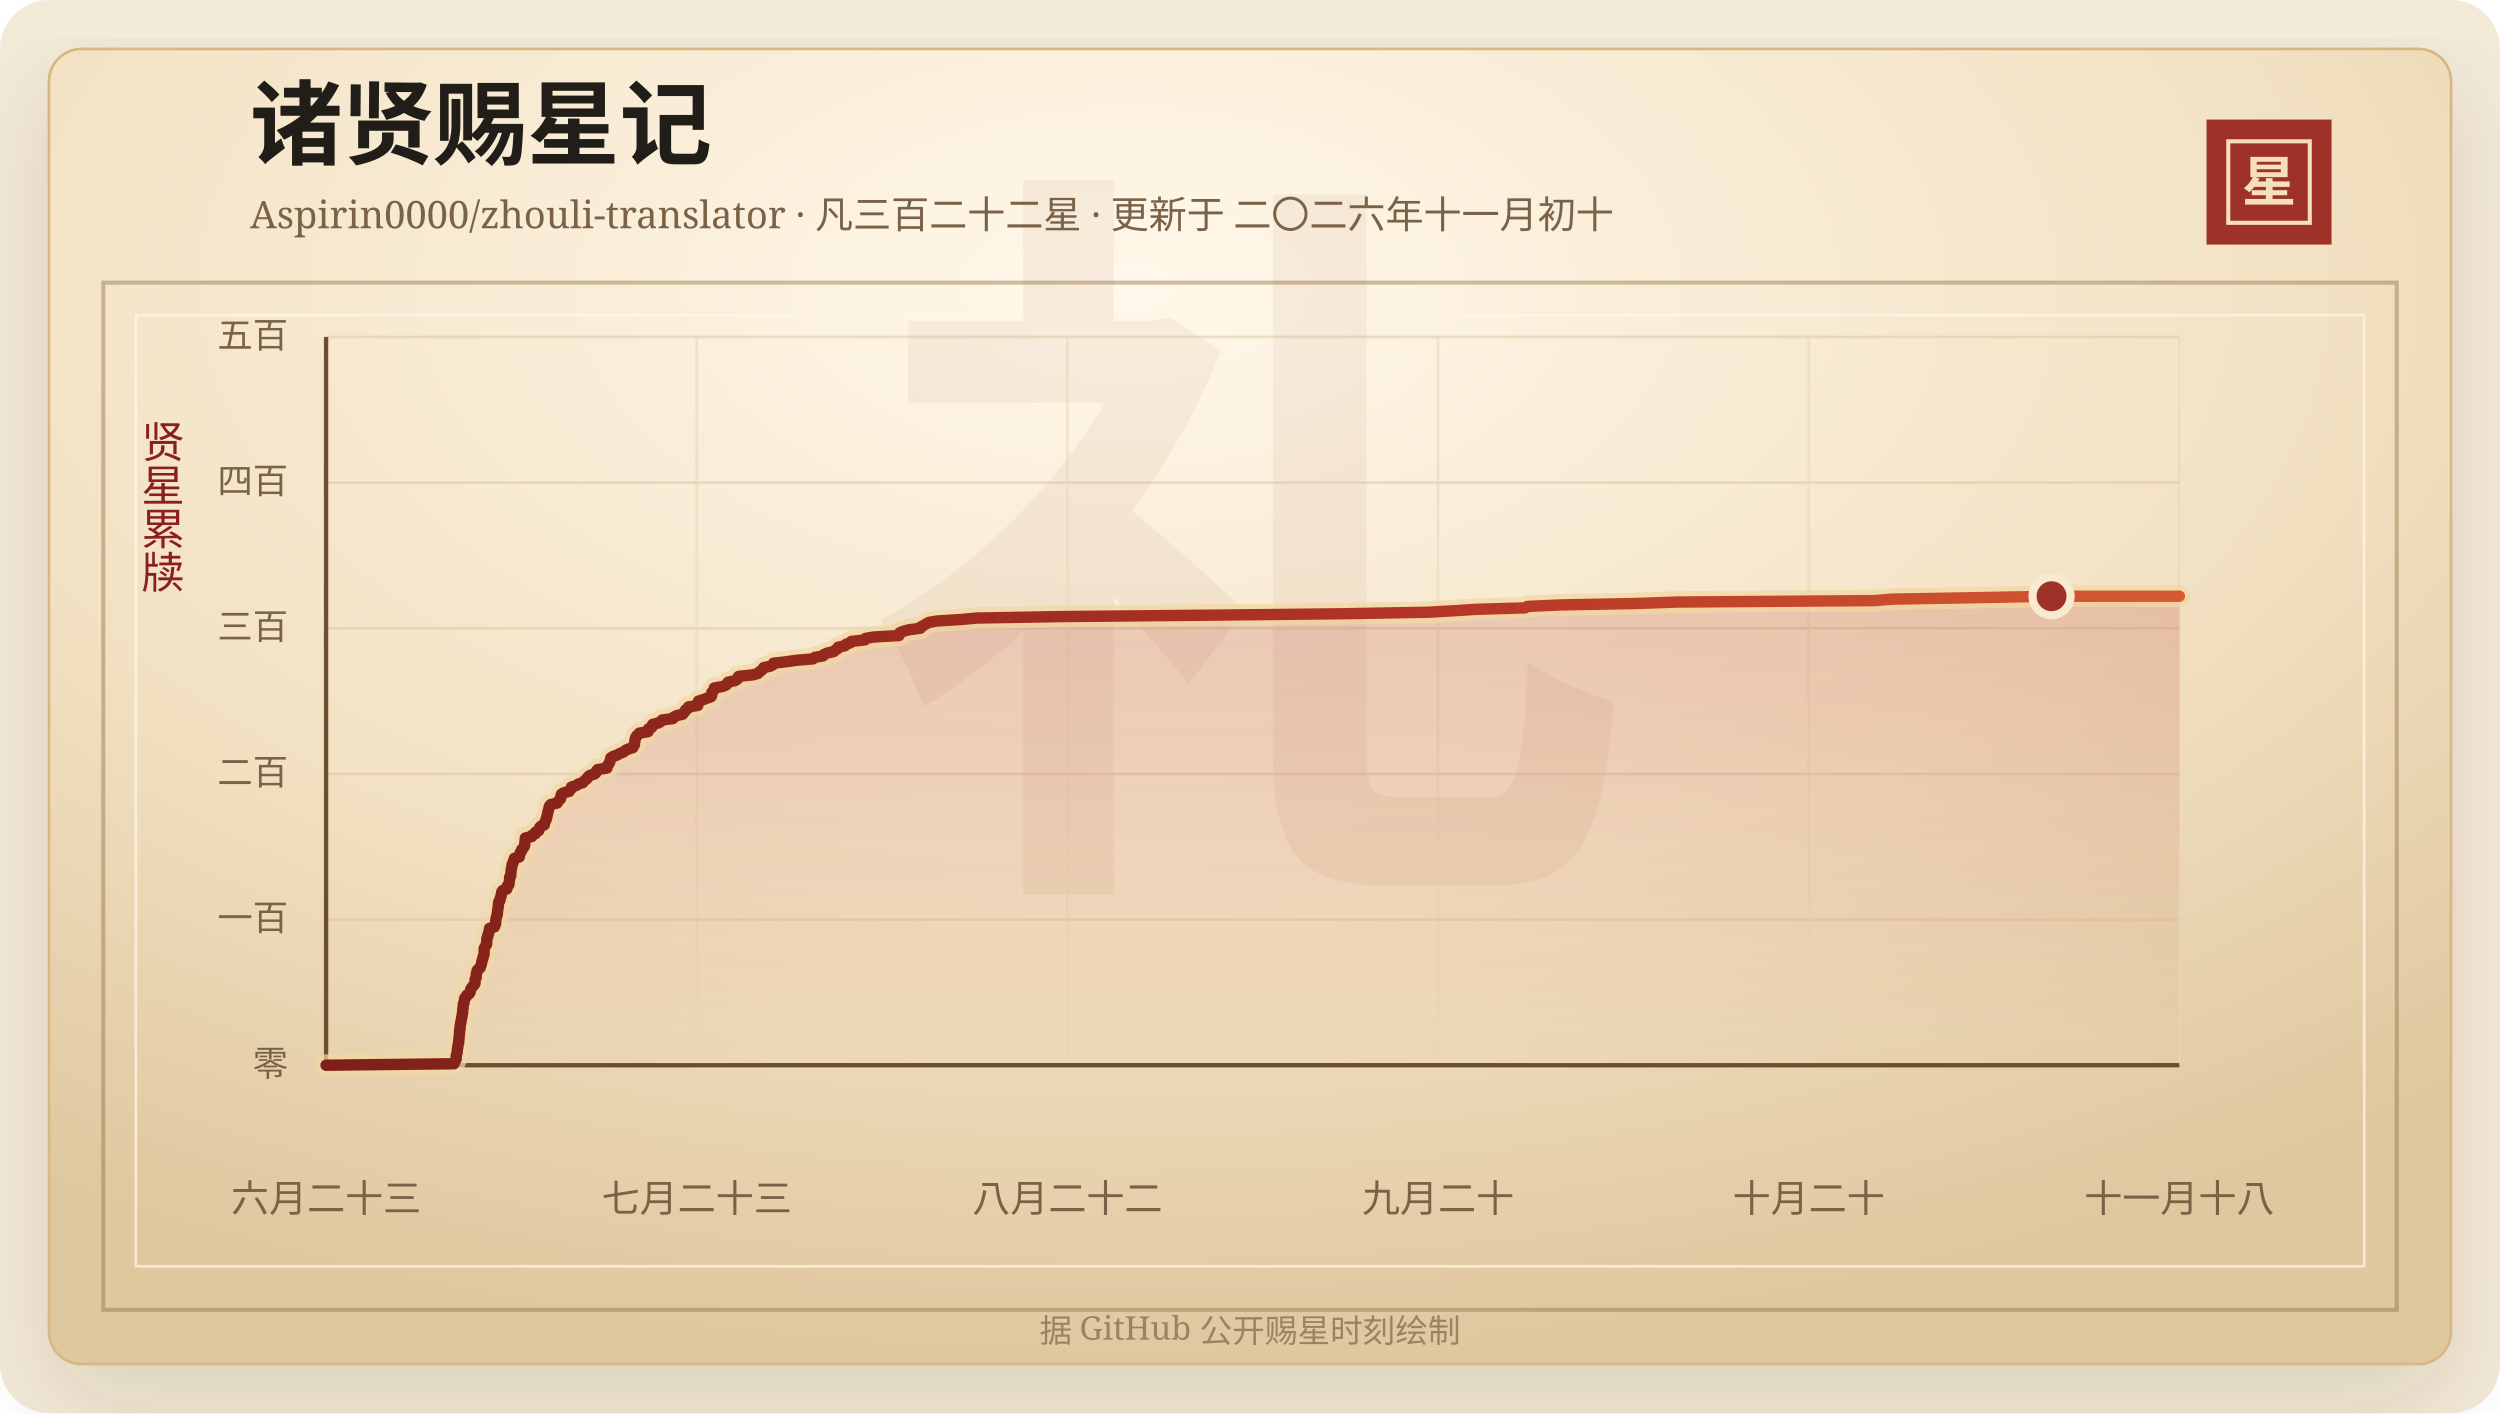
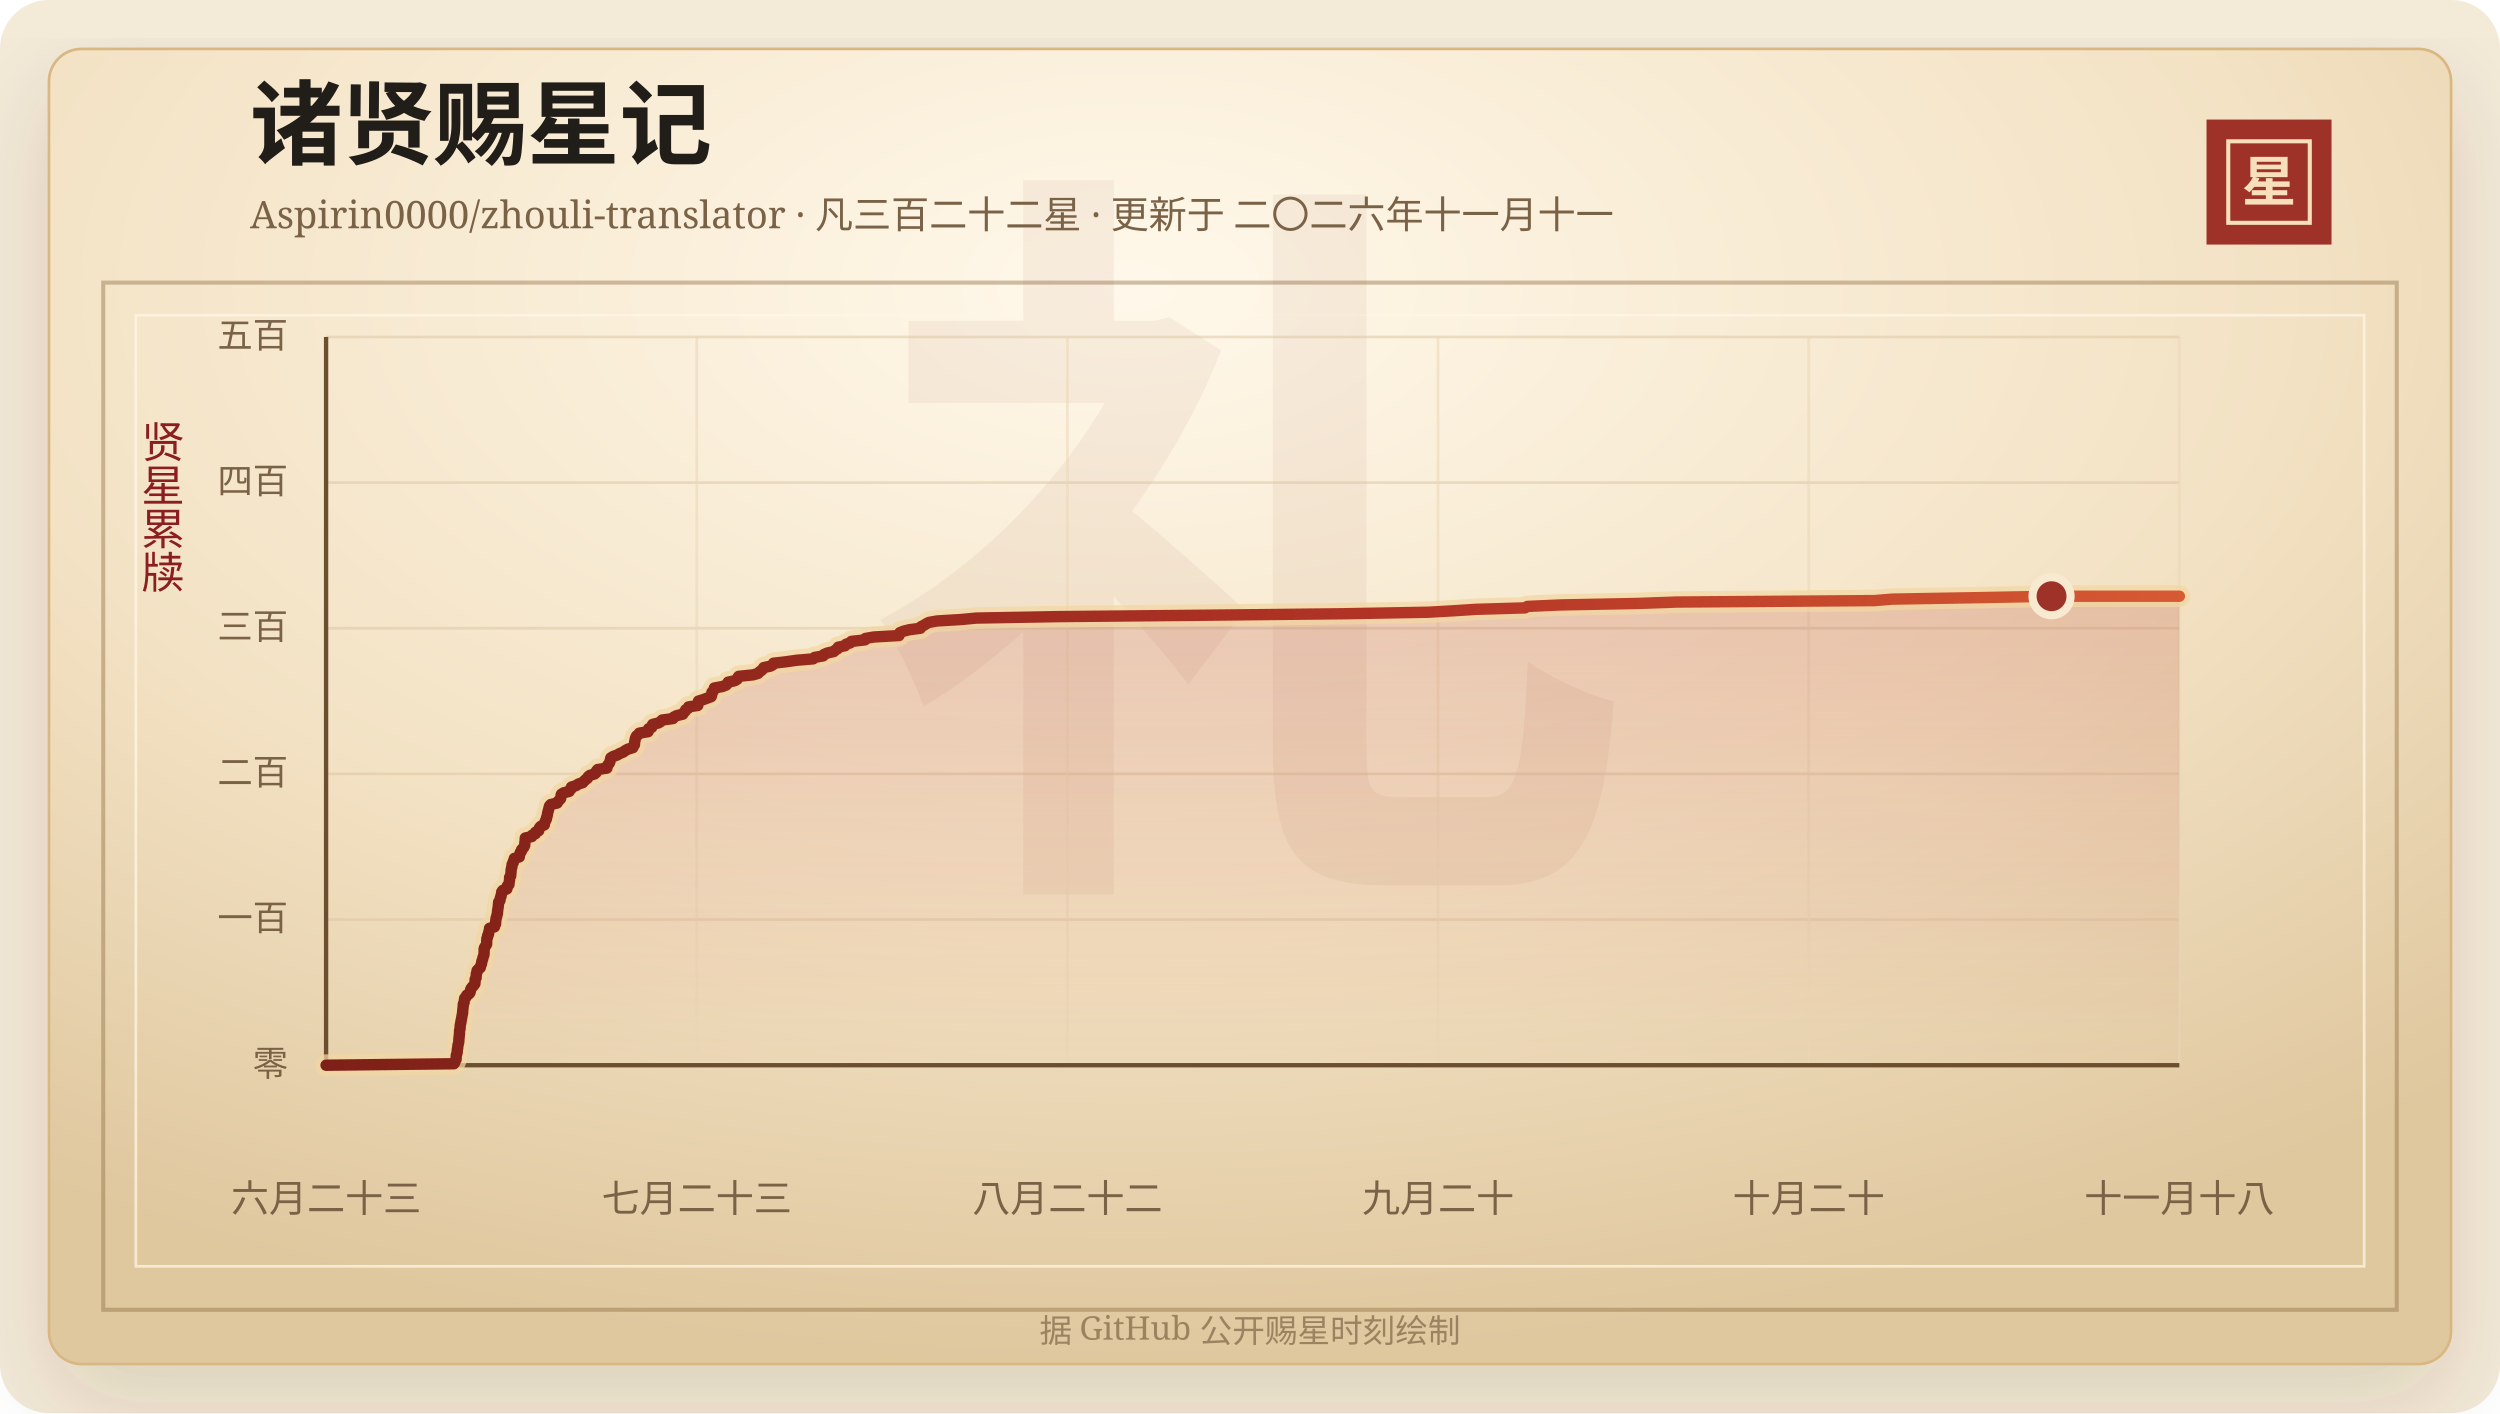
<svg xmlns="http://www.w3.org/2000/svg" width="920" height="520" viewBox="0 0 920 520" role="img" aria-labelledby="title desc">
  <defs>
    <linearGradient id="line" x1="0" x2="1" y1="0" y2="0">
      <stop offset="0%" stop-color="#7d2017" />
      <stop offset="58%" stop-color="#b33426" />
      <stop offset="100%" stop-color="#d65a32" />
    </linearGradient>
    <linearGradient id="area" x1="0" x2="0" y1="0" y2="1">
      <stop offset="0%" stop-color="#b33426" stop-opacity="0.2" />
      <stop offset="100%" stop-color="#b33426" stop-opacity="0" />
    </linearGradient>
    <radialGradient id="paper" cx="45%" cy="18%" r="82%">
      <stop offset="0%" stop-color="#fff8ea" />
      <stop offset="58%" stop-color="#f3e2c4" />
      <stop offset="100%" stop-color="#dfc79e" />
    </radialGradient>
    <filter id="shadow" x="-20%" y="-20%" width="140%" height="140%">
      <feDropShadow dx="0" dy="14" stdDeviation="18" flood-color="#3b2a20" flood-opacity="0.14" />
    </filter>
  </defs>
  <rect width="920" height="520" rx="18" fill="#f4ead8" />
  <rect x="18" y="18" width="884" height="484" rx="12" fill="url(#paper)" stroke="#d8b783" filter="url(#shadow)" />
  <rect x="38" y="104" width="844" height="378" fill="none" stroke="#8c6b3f" stroke-opacity="0.42" stroke-width="1.5" />
  <rect x="50" y="116" width="820" height="350" fill="none" stroke="#fff7e5" stroke-opacity="0.72" />
  <text x="460" y="304" text-anchor="middle" fill="#8c342a" fill-opacity="0.06" font-family="Songti SC, STSong, SimSun, serif" font-size="280" font-weight="700">礼</text>
  <text x="92" y="58" fill="#211d18" font-family="Songti SC, STSong, SimSun, serif" font-size="34" font-weight="700">诸贤赐星记</text>
-   <text x="92" y="84" fill="#7a6247" font-family="Songti SC, STSong, SimSun, serif" font-size="14.0">Aspirin0000/zhouli-translator · 凡三百二十二星 · 更新于 二〇二六年十一月初十</text>
+   <text x="92" y="84" fill="#7a6247" font-family="Songti SC, STSong, SimSun, serif" font-size="14.0">Aspirin0000/zhouli-translator · 凡三百二十二星 · 更新于 二〇二六年十一月十一</text>
  <rect x="812" y="44" width="46" height="46" fill="#9e3228" />
  <rect x="820" y="52" width="30" height="30" fill="none" stroke="#f6dfba" stroke-width="1.5" />
  <text x="835" y="74" text-anchor="middle" fill="#f6dfba" font-family="Songti SC, STSong, SimSun, serif" font-size="20" font-weight="700">星</text>
  <text x="60" y="166" text-anchor="middle" fill="#8b1e1e" font-family="Songti SC, STSong, SimSun, serif" font-size="16" writing-mode="vertical-rl">贤星累牍</text>
  <line x1="120" y1="392.00" x2="802" y2="392.00" stroke="#d9c29e" stroke-opacity="0.48" />
  <text x="106" y="396.00" text-anchor="end" fill="#7a6247" font-family="Songti SC, STSong, SimSun, serif" font-size="13">零</text>
  <line x1="120" y1="338.40" x2="802" y2="338.40" stroke="#d9c29e" stroke-opacity="0.48" />
  <text x="106" y="342.40" text-anchor="end" fill="#7a6247" font-family="Songti SC, STSong, SimSun, serif" font-size="13">一百</text>
  <line x1="120" y1="284.80" x2="802" y2="284.80" stroke="#d9c29e" stroke-opacity="0.48" />
  <text x="106" y="288.80" text-anchor="end" fill="#7a6247" font-family="Songti SC, STSong, SimSun, serif" font-size="13">二百</text>
  <line x1="120" y1="231.20" x2="802" y2="231.20" stroke="#d9c29e" stroke-opacity="0.48" />
  <text x="106" y="235.20" text-anchor="end" fill="#7a6247" font-family="Songti SC, STSong, SimSun, serif" font-size="13">三百</text>
  <line x1="120" y1="177.60" x2="802" y2="177.60" stroke="#d9c29e" stroke-opacity="0.48" />
  <text x="106" y="181.60" text-anchor="end" fill="#7a6247" font-family="Songti SC, STSong, SimSun, serif" font-size="13">四百</text>
  <line x1="120" y1="124.00" x2="802" y2="124.00" stroke="#d9c29e" stroke-opacity="0.48" />
  <text x="106" y="128.00" text-anchor="end" fill="#7a6247" font-family="Songti SC, STSong, SimSun, serif" font-size="13">五百</text>
  <line x1="120.00" y1="124" x2="120.00" y2="392" stroke="#ead6b7" stroke-opacity="0.54" />
  <text x="120.00" y="446" text-anchor="middle" fill="#7a6247" font-family="Songti SC, STSong, SimSun, serif" font-size="14">六月二十三</text>
  <line x1="256.40" y1="124" x2="256.40" y2="392" stroke="#ead6b7" stroke-opacity="0.54" />
  <text x="256.40" y="446" text-anchor="middle" fill="#7a6247" font-family="Songti SC, STSong, SimSun, serif" font-size="14">七月二十三</text>
  <line x1="392.80" y1="124" x2="392.80" y2="392" stroke="#ead6b7" stroke-opacity="0.54" />
  <text x="392.80" y="446" text-anchor="middle" fill="#7a6247" font-family="Songti SC, STSong, SimSun, serif" font-size="14">八月二十二</text>
  <line x1="529.20" y1="124" x2="529.20" y2="392" stroke="#ead6b7" stroke-opacity="0.54" />
  <text x="529.20" y="446" text-anchor="middle" fill="#7a6247" font-family="Songti SC, STSong, SimSun, serif" font-size="14">九月二十</text>
  <line x1="665.60" y1="124" x2="665.60" y2="392" stroke="#ead6b7" stroke-opacity="0.54" />
  <text x="665.60" y="446" text-anchor="middle" fill="#7a6247" font-family="Songti SC, STSong, SimSun, serif" font-size="14">十月二十</text>
  <line x1="802.00" y1="124" x2="802.00" y2="392" stroke="#ead6b7" stroke-opacity="0.54" />
  <text x="802.00" y="446" text-anchor="middle" fill="#7a6247" font-family="Songti SC, STSong, SimSun, serif" font-size="14">十一月十八</text>
  <line x1="120" y1="392" x2="802" y2="392" stroke="#6c4f2e" stroke-width="1.6" />
  <line x1="120" y1="124" x2="120" y2="392" stroke="#6c4f2e" stroke-width="1.6" />
  <polygon points="120.00,392.00 120.00,392.00 167.03,391.46 167.38,390.93 167.50,390.39 167.84,389.86 167.87,389.32 167.88,388.78 167.94,388.25 168.13,387.71 168.27,387.18 168.27,386.64 168.33,386.10 168.45,385.57 168.48,385.03 168.56,384.50 168.73,383.96 168.82,383.42 168.85,382.89 168.87,382.35 168.95,381.82 168.98,381.28 169.06,380.74 169.10,380.21 169.10,379.67 169.12,379.14 169.31,378.60 169.32,378.06 169.35,377.53 169.42,376.99 169.59,376.46 169.61,375.92 169.75,375.38 169.84,374.85 169.95,374.31 170.04,373.78 170.13,373.24 170.26,372.70 170.26,372.17 170.31,371.63 170.38,371.10 170.42,370.56 170.48,370.02 170.50,369.49 170.79,368.95 170.83,368.42 170.93,367.88 171.01,367.34 171.60,366.81 171.73,366.27 172.60,365.74 172.98,365.20 173.10,364.66 173.18,364.13 173.49,363.59 173.92,363.06 174.42,362.52 174.77,361.98 174.81,361.45 174.83,360.91 174.85,360.38 175.21,359.84 175.22,359.30 175.28,358.77 175.30,358.23 175.56,357.70 175.57,357.16 176.10,356.62 176.74,356.09 176.82,355.55 177.08,355.02 177.25,354.48 177.28,353.94 177.43,353.41 177.68,352.87 177.72,352.34 177.95,351.80 178.11,351.26 178.15,350.73 178.16,350.19 178.16,349.66 178.17,349.12 178.38,348.58 178.72,348.05 179.07,347.51 179.10,346.98 179.12,346.44 179.13,345.90 179.17,345.37 179.44,344.83 179.45,344.30 179.79,343.76 179.81,343.22 179.98,342.69 180.14,342.15 180.15,341.62 181.96,341.08 182.01,340.54 182.38,340.01 182.40,339.47 182.41,338.94 182.52,338.40 182.55,337.86 182.79,337.33 182.85,336.79 183.06,336.26 183.08,335.72 183.11,335.18 183.20,334.65 183.29,334.11 183.35,333.58 183.41,333.04 183.45,332.50 183.50,331.97 183.96,331.43 184.05,330.90 184.12,330.36 184.40,329.82 184.43,329.29 184.63,328.75 184.64,328.22 185.04,327.68 186.52,327.14 186.65,326.61 186.67,326.07 187.28,325.54 187.33,325.00 187.40,324.46 187.51,323.93 187.53,323.39 187.53,322.86 187.95,322.32 187.96,321.78 188.04,321.25 188.07,320.71 188.09,320.18 188.19,319.64 188.38,319.10 188.39,318.57 188.47,318.03 188.86,317.50 188.91,316.96 189.24,316.42 189.28,315.89 191.10,315.35 191.11,314.82 191.34,314.28 191.43,313.74 191.89,313.21 191.96,312.67 192.49,312.14 192.87,311.60 193.10,311.06 193.11,310.53 193.17,309.99 193.24,309.46 193.27,308.92 193.31,308.38 195.72,307.85 195.88,307.31 197.06,306.78 197.07,306.24 198.25,305.70 198.37,305.17 198.53,304.63 198.99,304.10 200.30,303.56 200.37,303.02 200.53,302.49 200.80,301.95 201.07,301.42 201.12,300.88 201.34,300.34 201.44,299.81 201.51,299.27 201.67,298.74 201.78,298.20 201.97,297.66 202.06,297.13 202.23,296.59 202.69,296.06 205.03,295.52 205.32,294.98 205.81,294.45 206.30,293.91 206.42,293.38 206.45,292.84 206.58,292.30 207.36,291.77 209.48,291.23 209.70,290.70 210.29,290.16 210.31,289.62 212.04,289.09 212.77,288.55 214.43,288.02 214.90,287.48 215.48,286.94 216.19,286.41 216.42,285.87 217.06,285.34 218.84,284.80 219.41,284.26 219.48,283.73 219.94,283.19 223.36,282.66 223.39,282.12 223.61,281.58 224.10,281.05 224.39,280.51 224.51,279.98 224.67,279.44 224.78,278.90 225.64,278.37 227.17,277.83 228.04,277.30 229.41,276.76 230.07,276.22 231.07,275.69 232.87,275.15 233.08,274.62 233.47,274.08 233.52,273.54 233.54,273.01 233.72,272.47 233.74,271.94 233.96,271.40 234.22,270.86 234.90,270.33 235.29,269.79 238.50,269.26 238.68,268.72 238.68,268.18 239.86,267.65 239.89,267.11 240.19,266.58 242.34,266.04 243.19,265.50 243.67,264.97 247.65,264.43 247.94,263.90 248.99,263.36 251.26,262.82 251.60,262.29 252.11,261.75 252.32,261.22 253.22,260.68 253.38,260.14 256.79,259.61 256.91,259.07 256.95,258.54 257.04,258.00 258.78,257.46 260.20,256.93 261.69,256.39 261.91,255.86 261.97,255.32 261.97,254.78 262.53,254.25 262.77,253.71 262.87,253.18 265.87,252.64 267.20,252.10 267.70,251.57 267.96,251.03 270.42,250.50 271.30,249.96 271.45,249.42 271.85,248.89 277.09,248.35 278.93,247.82 279.42,247.28 280.20,246.74 280.69,246.21 281.06,245.67 283.53,245.14 284.48,244.60 284.65,244.06 289.29,243.53 293.00,242.99 299.23,242.46 299.78,241.92 302.90,241.38 303.20,240.85 304.48,240.31 306.83,239.78 307.39,239.24 308.29,238.70 308.45,238.17 310.97,237.63 311.32,237.10 312.94,236.56 313.32,236.02 318.29,235.49 318.46,234.95 321.49,234.42 330.83,233.88 330.97,233.34 331.17,232.81 332.52,232.27 334.62,231.74 338.72,231.20 338.88,230.66 339.93,230.13 340.80,229.59 341.79,229.06 344.80,228.52 353.71,227.98 359.30,227.45 389.59,226.91 445.45,226.38 495.28,225.84 525.61,225.30 534.81,224.77 543.18,224.23 561.22,223.70 562.05,223.16 574.21,222.62 601.79,222.09 617.23,221.55 689.89,221.02 696.24,220.48 727.45,219.94 754.97,219.41 802.00,219.41 802.00,392.00" fill="url(#area)" />
  <polyline points="120.00,392.00 167.03,391.46 167.38,390.93 167.50,390.39 167.84,389.86 167.87,389.32 167.88,388.78 167.94,388.25 168.13,387.71 168.27,387.18 168.27,386.64 168.33,386.10 168.45,385.57 168.48,385.03 168.56,384.50 168.73,383.96 168.82,383.42 168.85,382.89 168.87,382.35 168.95,381.82 168.98,381.28 169.06,380.74 169.10,380.21 169.10,379.67 169.12,379.14 169.31,378.60 169.32,378.06 169.35,377.53 169.42,376.99 169.59,376.46 169.61,375.92 169.75,375.38 169.84,374.85 169.95,374.31 170.04,373.78 170.13,373.24 170.26,372.70 170.26,372.17 170.31,371.63 170.38,371.10 170.42,370.56 170.48,370.02 170.50,369.49 170.79,368.95 170.83,368.42 170.93,367.88 171.01,367.34 171.60,366.81 171.73,366.27 172.60,365.74 172.98,365.20 173.10,364.66 173.18,364.13 173.49,363.59 173.92,363.06 174.42,362.52 174.77,361.98 174.81,361.45 174.83,360.91 174.85,360.38 175.21,359.84 175.22,359.30 175.28,358.77 175.30,358.23 175.56,357.70 175.57,357.16 176.10,356.62 176.74,356.09 176.82,355.55 177.08,355.02 177.25,354.48 177.28,353.94 177.43,353.41 177.68,352.87 177.72,352.34 177.95,351.80 178.11,351.26 178.15,350.73 178.16,350.19 178.16,349.66 178.17,349.12 178.38,348.58 178.72,348.05 179.07,347.51 179.10,346.98 179.12,346.44 179.13,345.90 179.17,345.37 179.44,344.83 179.45,344.30 179.79,343.76 179.81,343.22 179.98,342.69 180.14,342.15 180.15,341.62 181.96,341.08 182.01,340.54 182.38,340.01 182.40,339.47 182.41,338.94 182.52,338.40 182.55,337.86 182.79,337.33 182.85,336.79 183.06,336.26 183.08,335.72 183.11,335.18 183.20,334.65 183.29,334.11 183.35,333.58 183.41,333.04 183.45,332.50 183.50,331.97 183.96,331.43 184.05,330.90 184.12,330.36 184.40,329.82 184.43,329.29 184.63,328.75 184.64,328.22 185.04,327.68 186.52,327.14 186.65,326.61 186.67,326.07 187.28,325.54 187.33,325.00 187.40,324.46 187.51,323.93 187.53,323.39 187.53,322.86 187.95,322.32 187.96,321.78 188.04,321.25 188.07,320.71 188.09,320.18 188.19,319.64 188.38,319.10 188.39,318.57 188.47,318.03 188.86,317.50 188.91,316.96 189.24,316.42 189.28,315.89 191.10,315.35 191.11,314.82 191.34,314.28 191.43,313.74 191.89,313.21 191.96,312.67 192.49,312.14 192.87,311.60 193.10,311.06 193.11,310.53 193.17,309.99 193.24,309.46 193.27,308.92 193.31,308.38 195.72,307.85 195.88,307.31 197.06,306.78 197.07,306.24 198.25,305.70 198.37,305.17 198.53,304.63 198.99,304.10 200.30,303.56 200.37,303.02 200.53,302.49 200.80,301.95 201.07,301.42 201.12,300.88 201.34,300.34 201.44,299.81 201.51,299.27 201.67,298.74 201.78,298.20 201.97,297.66 202.06,297.13 202.23,296.59 202.69,296.06 205.03,295.52 205.32,294.98 205.81,294.45 206.30,293.91 206.42,293.38 206.45,292.84 206.58,292.30 207.36,291.77 209.48,291.23 209.70,290.70 210.29,290.16 210.31,289.62 212.04,289.09 212.77,288.55 214.43,288.02 214.90,287.48 215.48,286.94 216.19,286.41 216.42,285.87 217.06,285.34 218.84,284.80 219.41,284.26 219.48,283.73 219.94,283.19 223.36,282.66 223.39,282.12 223.61,281.58 224.10,281.05 224.39,280.51 224.51,279.98 224.67,279.44 224.78,278.90 225.64,278.37 227.17,277.83 228.04,277.30 229.41,276.76 230.07,276.22 231.07,275.69 232.87,275.15 233.08,274.62 233.47,274.08 233.52,273.54 233.54,273.01 233.72,272.47 233.74,271.94 233.96,271.40 234.22,270.86 234.90,270.33 235.29,269.79 238.50,269.26 238.68,268.72 238.68,268.18 239.86,267.65 239.89,267.11 240.19,266.58 242.34,266.04 243.19,265.50 243.67,264.97 247.65,264.43 247.94,263.90 248.99,263.36 251.26,262.82 251.60,262.29 252.11,261.75 252.32,261.22 253.22,260.68 253.38,260.14 256.79,259.61 256.91,259.07 256.95,258.54 257.04,258.00 258.78,257.46 260.20,256.93 261.69,256.39 261.91,255.86 261.97,255.32 261.97,254.78 262.53,254.25 262.77,253.71 262.87,253.18 265.87,252.64 267.20,252.10 267.70,251.57 267.96,251.03 270.42,250.50 271.30,249.96 271.45,249.42 271.85,248.89 277.09,248.35 278.93,247.82 279.42,247.28 280.20,246.74 280.69,246.21 281.06,245.67 283.53,245.14 284.48,244.60 284.65,244.06 289.29,243.53 293.00,242.99 299.23,242.46 299.78,241.92 302.90,241.38 303.20,240.85 304.48,240.31 306.83,239.78 307.39,239.24 308.29,238.70 308.45,238.17 310.97,237.63 311.32,237.10 312.94,236.56 313.32,236.02 318.29,235.49 318.46,234.95 321.49,234.42 330.83,233.88 330.97,233.34 331.17,232.81 332.52,232.27 334.62,231.74 338.72,231.20 338.88,230.66 339.93,230.13 340.80,229.59 341.79,229.06 344.80,228.52 353.71,227.98 359.30,227.45 389.59,226.91 445.45,226.38 495.28,225.84 525.61,225.30 534.81,224.77 543.18,224.23 561.22,223.70 562.05,223.16 574.21,222.62 601.79,222.09 617.23,221.55 689.89,221.02 696.24,220.48 727.45,219.94 754.97,219.41 802.00,219.41" fill="none" stroke="#f3d7a2" stroke-width="8" stroke-linecap="round" stroke-linejoin="round" opacity="0.72" />
  <polyline points="120.00,392.00 167.03,391.46 167.38,390.93 167.50,390.39 167.84,389.86 167.87,389.32 167.88,388.78 167.94,388.25 168.13,387.71 168.27,387.18 168.27,386.64 168.33,386.10 168.45,385.57 168.48,385.03 168.56,384.50 168.73,383.96 168.82,383.42 168.85,382.89 168.87,382.35 168.95,381.82 168.98,381.28 169.06,380.74 169.10,380.21 169.10,379.67 169.12,379.14 169.31,378.60 169.32,378.06 169.35,377.53 169.42,376.99 169.59,376.46 169.61,375.92 169.75,375.38 169.84,374.85 169.95,374.31 170.04,373.78 170.13,373.24 170.26,372.70 170.26,372.17 170.31,371.63 170.38,371.10 170.42,370.56 170.48,370.02 170.50,369.49 170.79,368.95 170.83,368.42 170.93,367.88 171.01,367.34 171.60,366.81 171.73,366.27 172.60,365.74 172.98,365.20 173.10,364.66 173.18,364.13 173.49,363.59 173.92,363.06 174.42,362.52 174.77,361.98 174.81,361.45 174.83,360.91 174.85,360.38 175.21,359.84 175.22,359.30 175.28,358.77 175.30,358.23 175.56,357.70 175.57,357.16 176.10,356.62 176.74,356.09 176.82,355.55 177.08,355.02 177.25,354.48 177.28,353.94 177.43,353.41 177.68,352.87 177.72,352.34 177.95,351.80 178.11,351.26 178.15,350.73 178.16,350.19 178.16,349.66 178.17,349.12 178.38,348.58 178.72,348.05 179.07,347.51 179.10,346.98 179.12,346.44 179.13,345.90 179.17,345.37 179.44,344.83 179.45,344.30 179.79,343.76 179.81,343.22 179.98,342.69 180.14,342.15 180.15,341.62 181.96,341.08 182.01,340.54 182.38,340.01 182.40,339.47 182.41,338.94 182.52,338.40 182.55,337.86 182.79,337.33 182.85,336.79 183.06,336.26 183.08,335.72 183.11,335.18 183.20,334.65 183.29,334.11 183.35,333.58 183.41,333.04 183.45,332.50 183.50,331.97 183.96,331.43 184.05,330.90 184.12,330.36 184.40,329.82 184.43,329.29 184.63,328.75 184.64,328.22 185.04,327.68 186.52,327.14 186.65,326.61 186.67,326.07 187.28,325.54 187.33,325.00 187.40,324.46 187.51,323.93 187.53,323.39 187.53,322.86 187.95,322.32 187.96,321.78 188.04,321.25 188.07,320.71 188.09,320.18 188.19,319.64 188.38,319.10 188.39,318.57 188.47,318.03 188.86,317.50 188.91,316.96 189.24,316.42 189.28,315.89 191.10,315.35 191.11,314.82 191.34,314.28 191.43,313.74 191.89,313.21 191.96,312.67 192.49,312.14 192.87,311.60 193.10,311.06 193.11,310.53 193.17,309.99 193.24,309.46 193.27,308.92 193.31,308.38 195.72,307.85 195.88,307.31 197.06,306.78 197.07,306.24 198.25,305.70 198.37,305.17 198.53,304.63 198.99,304.10 200.30,303.56 200.37,303.02 200.53,302.49 200.80,301.95 201.07,301.42 201.12,300.88 201.34,300.34 201.44,299.81 201.51,299.27 201.67,298.74 201.78,298.20 201.97,297.66 202.06,297.13 202.23,296.59 202.69,296.06 205.03,295.52 205.32,294.98 205.81,294.45 206.30,293.91 206.42,293.38 206.45,292.84 206.58,292.30 207.36,291.77 209.48,291.23 209.70,290.70 210.29,290.16 210.31,289.62 212.04,289.09 212.77,288.55 214.43,288.02 214.90,287.48 215.48,286.94 216.19,286.41 216.42,285.87 217.06,285.34 218.84,284.80 219.41,284.26 219.48,283.73 219.94,283.19 223.36,282.66 223.39,282.12 223.61,281.58 224.10,281.05 224.39,280.51 224.51,279.98 224.67,279.44 224.78,278.90 225.64,278.37 227.17,277.83 228.04,277.30 229.41,276.76 230.07,276.22 231.07,275.69 232.87,275.15 233.08,274.62 233.47,274.08 233.52,273.54 233.54,273.01 233.72,272.47 233.74,271.94 233.96,271.40 234.22,270.86 234.90,270.33 235.29,269.79 238.50,269.26 238.68,268.72 238.68,268.18 239.86,267.65 239.89,267.11 240.19,266.58 242.34,266.04 243.19,265.50 243.67,264.97 247.65,264.43 247.94,263.90 248.99,263.36 251.26,262.82 251.60,262.29 252.11,261.75 252.32,261.22 253.22,260.68 253.38,260.14 256.79,259.61 256.91,259.07 256.95,258.54 257.04,258.00 258.78,257.46 260.20,256.93 261.69,256.39 261.91,255.86 261.97,255.32 261.97,254.78 262.53,254.25 262.77,253.71 262.87,253.18 265.87,252.64 267.20,252.10 267.70,251.57 267.96,251.03 270.42,250.50 271.30,249.96 271.45,249.42 271.85,248.89 277.09,248.35 278.93,247.82 279.42,247.28 280.20,246.74 280.69,246.21 281.06,245.67 283.53,245.14 284.48,244.60 284.65,244.06 289.29,243.53 293.00,242.99 299.23,242.46 299.78,241.92 302.90,241.38 303.20,240.85 304.48,240.31 306.83,239.78 307.39,239.24 308.29,238.70 308.45,238.17 310.97,237.63 311.32,237.10 312.94,236.56 313.32,236.02 318.29,235.49 318.46,234.95 321.49,234.42 330.83,233.88 330.97,233.34 331.17,232.81 332.52,232.27 334.62,231.74 338.72,231.20 338.88,230.66 339.93,230.13 340.80,229.59 341.79,229.06 344.80,228.52 353.71,227.98 359.30,227.45 389.59,226.91 445.45,226.38 495.28,225.84 525.61,225.30 534.81,224.77 543.18,224.23 561.22,223.70 562.05,223.16 574.21,222.62 601.79,222.09 617.23,221.55 689.89,221.02 696.24,220.48 727.45,219.94 754.97,219.41 802.00,219.41" fill="none" stroke="url(#line)" stroke-width="4.2" stroke-linecap="round" stroke-linejoin="round" />
  <circle cx="754.97" cy="219.41" r="7" fill="#9e3228" stroke="#f7ead1" stroke-width="3" />
  <text x="460" y="494" text-anchor="middle" fill="#9b8361" font-family="Songti SC, STSong, SimSun, serif" font-size="12">据 GitHub 公开赐星时刻绘制</text>
</svg>
